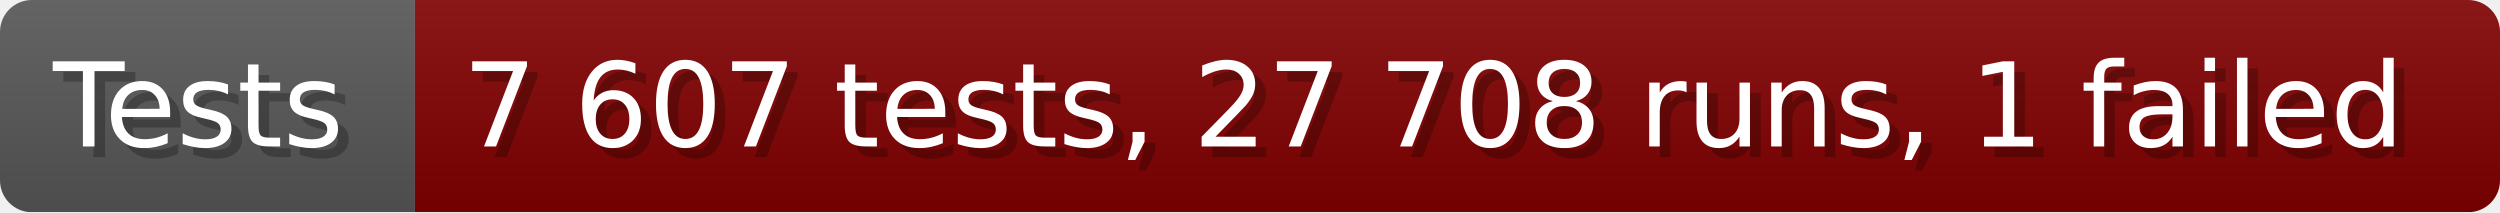
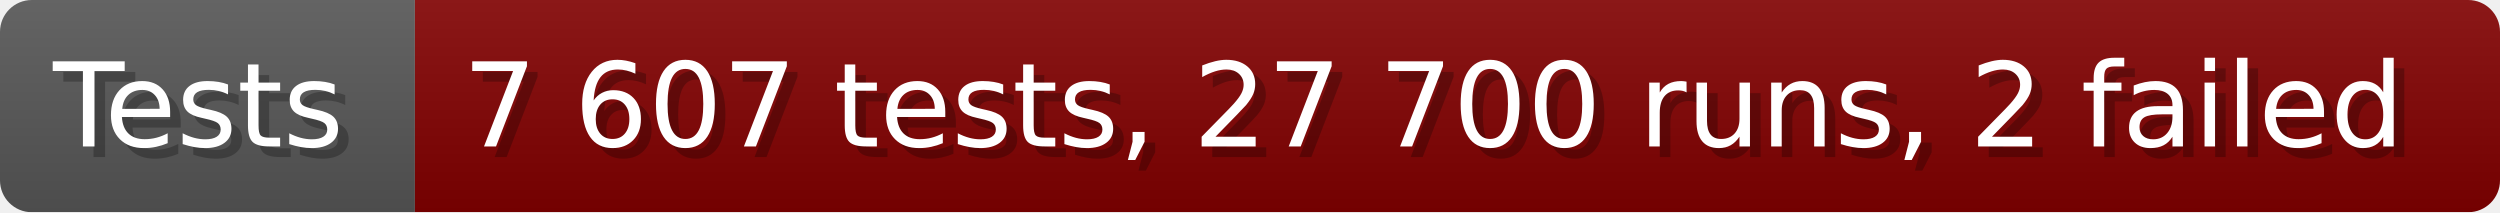
- <svg xmlns="http://www.w3.org/2000/svg" width="235.6" height="20" viewBox="0 0 2356 200" role="img" aria-label="Tests: 7 607 tests, 27 708 runs, 1 failed">
+ <svg xmlns="http://www.w3.org/2000/svg" width="235.6" height="20" viewBox="0 0 2356 200" role="img" aria-label="Tests: 7 607 tests, 27 700 runs, 2 failed">
  <linearGradient id="a" x2="0" y2="100%">
    <stop offset="0" stop-opacity=".1" stop-color="#EEE" />
    <stop offset="1" stop-opacity=".1" />
  </linearGradient>
  <mask id="m">
    <rect width="2356" height="200" rx="30" fill="#FFF" />
  </mask>
  <g mask="url(#m)">
    <rect width="391" height="200" fill="#555" />
    <rect width="1965" height="200" fill="#800000" x="391" />
    <rect width="2356" height="200" fill="url(#a)" />
  </g>
  <g aria-hidden="true" fill="#fff" text-anchor="start" font-family="Verdana,DejaVu Sans,sans-serif" font-size="110">
    <text x="60" y="148" textLength="291" fill="#000" opacity="0.25">Tests</text>
    <text x="50" y="138" textLength="291">Tests</text>
-     <text x="446" y="148" textLength="1865" fill="#000" opacity="0.25">7 607 tests, 27 708 runs, 1 failed</text>
-     <text x="436" y="138" textLength="1865">7 607 tests, 27 708 runs, 1 failed</text>
+     <text x="446" y="148" textLength="1865" fill="#000" opacity="0.25">7 607 tests, 27 700 runs, 2 failed</text>
+     <text x="436" y="138" textLength="1865">7 607 tests, 27 700 runs, 2 failed</text>
  </g>
</svg>
